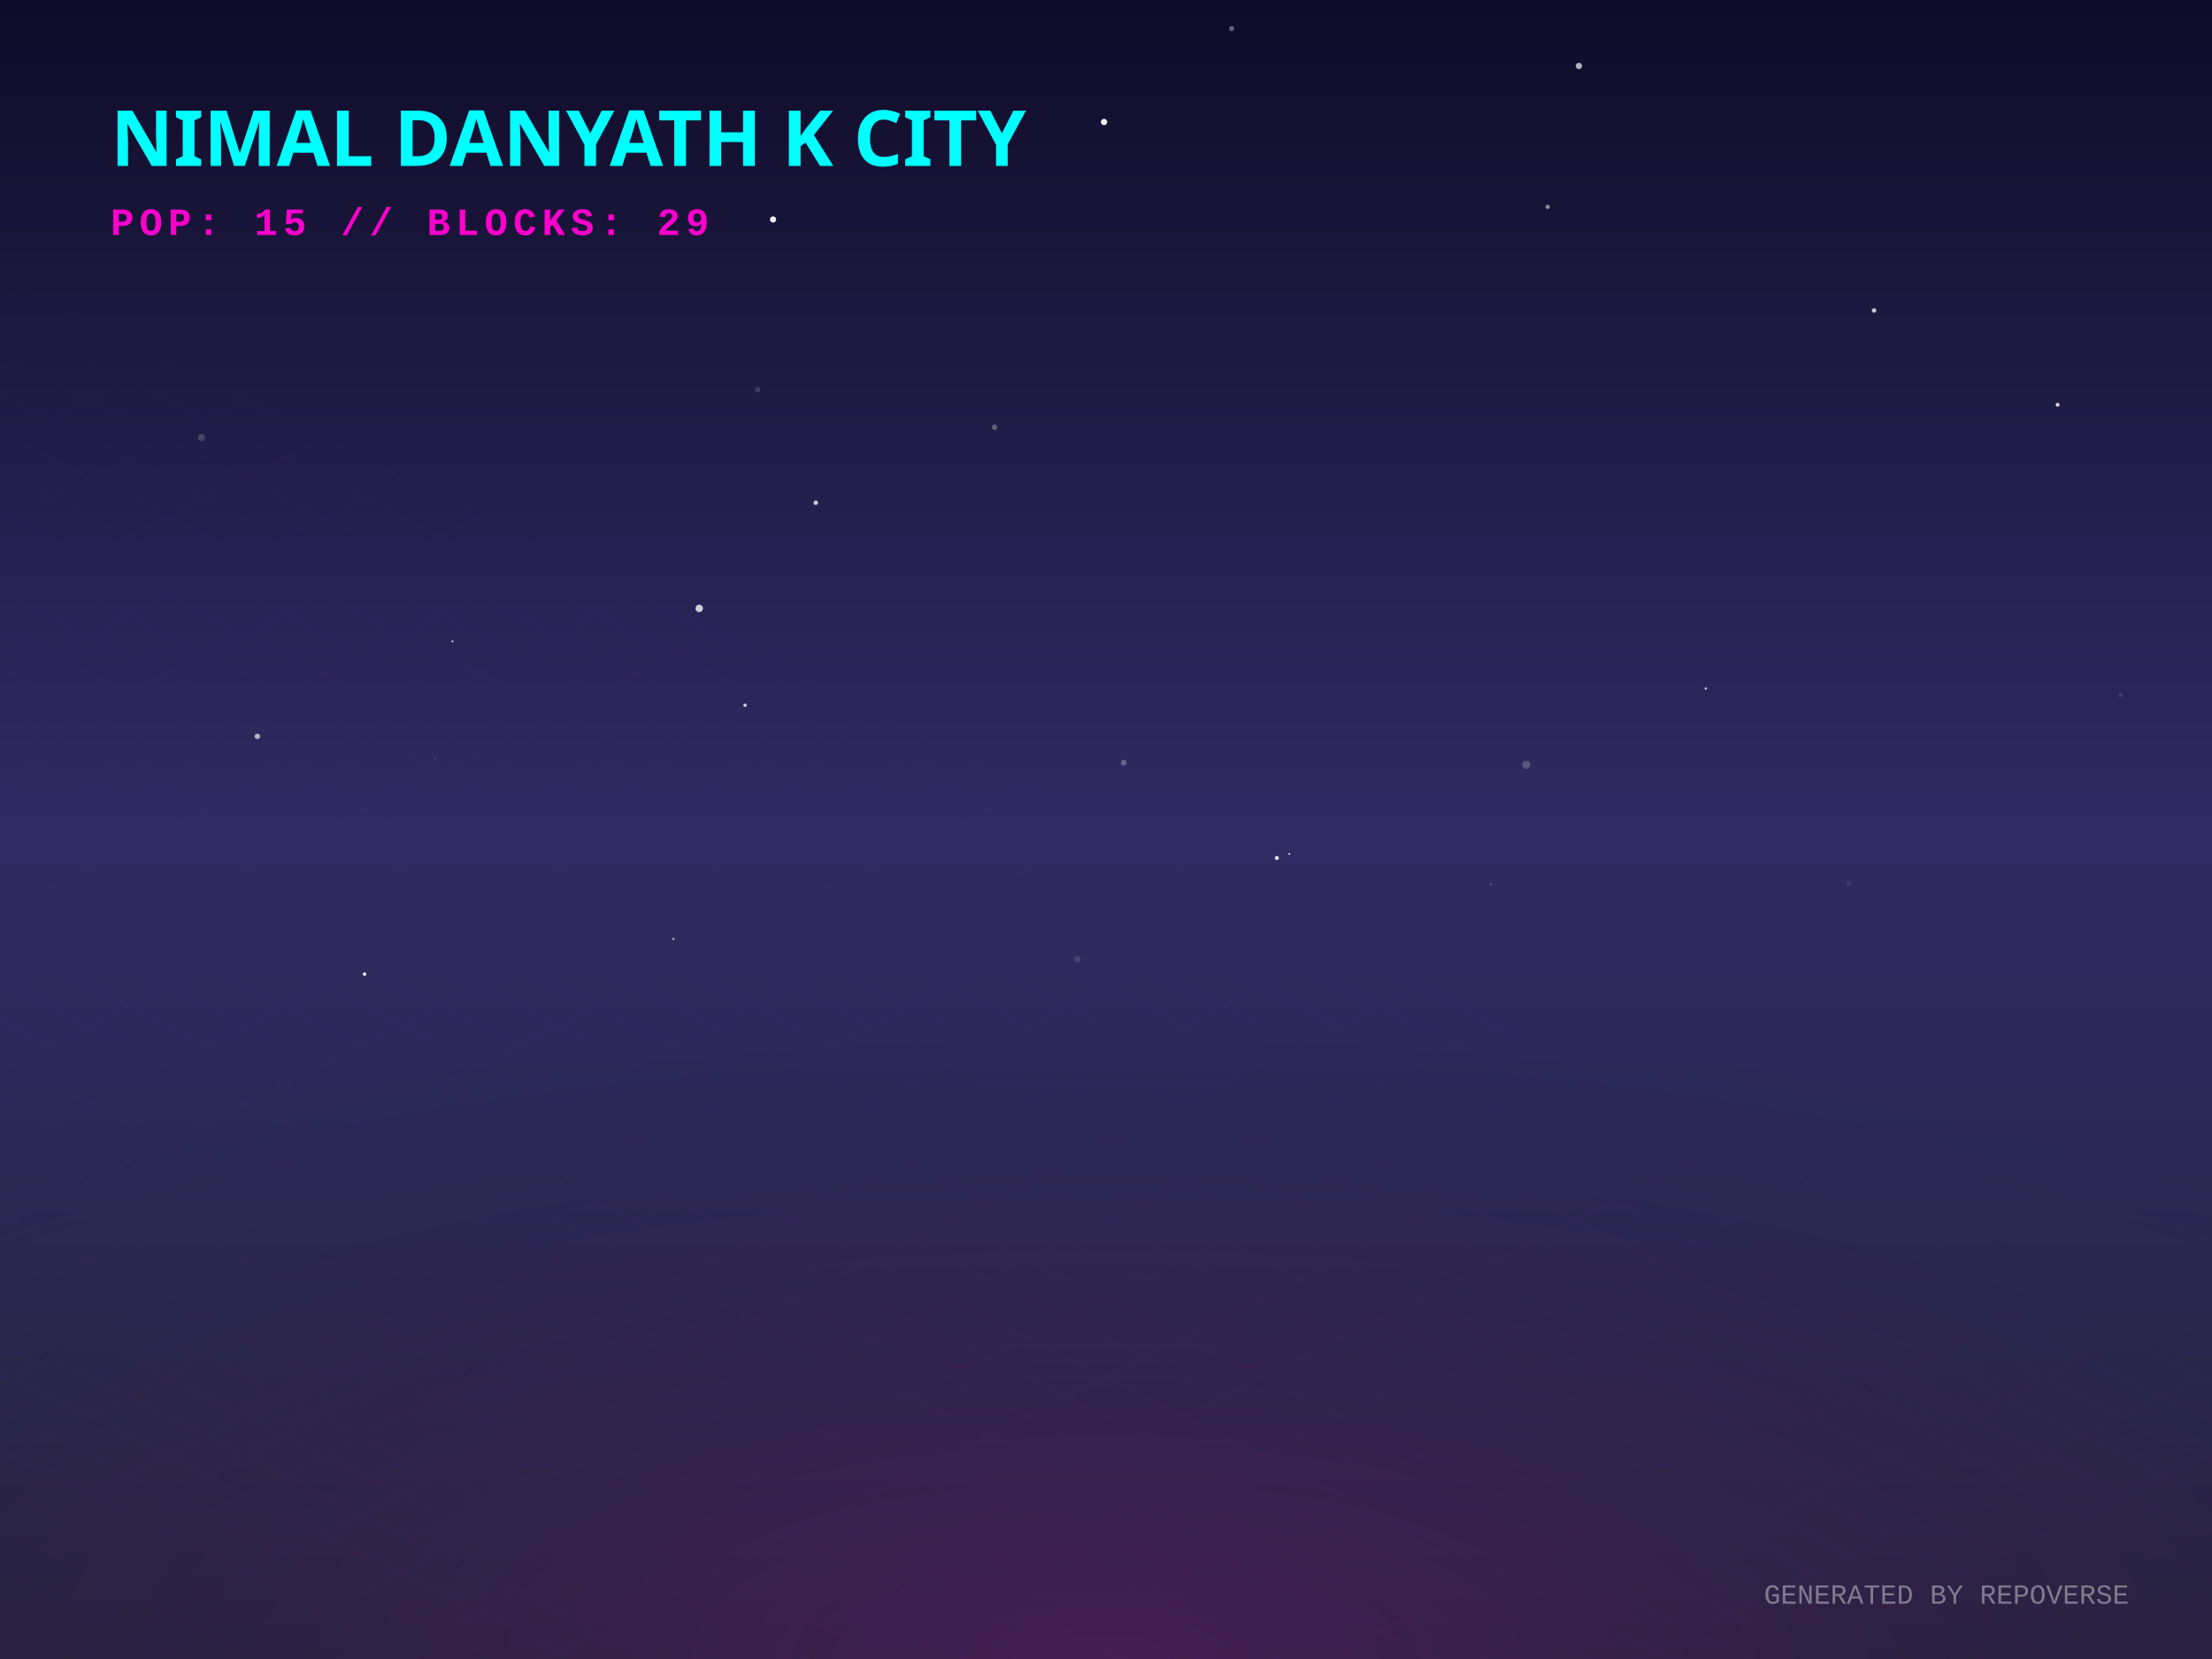
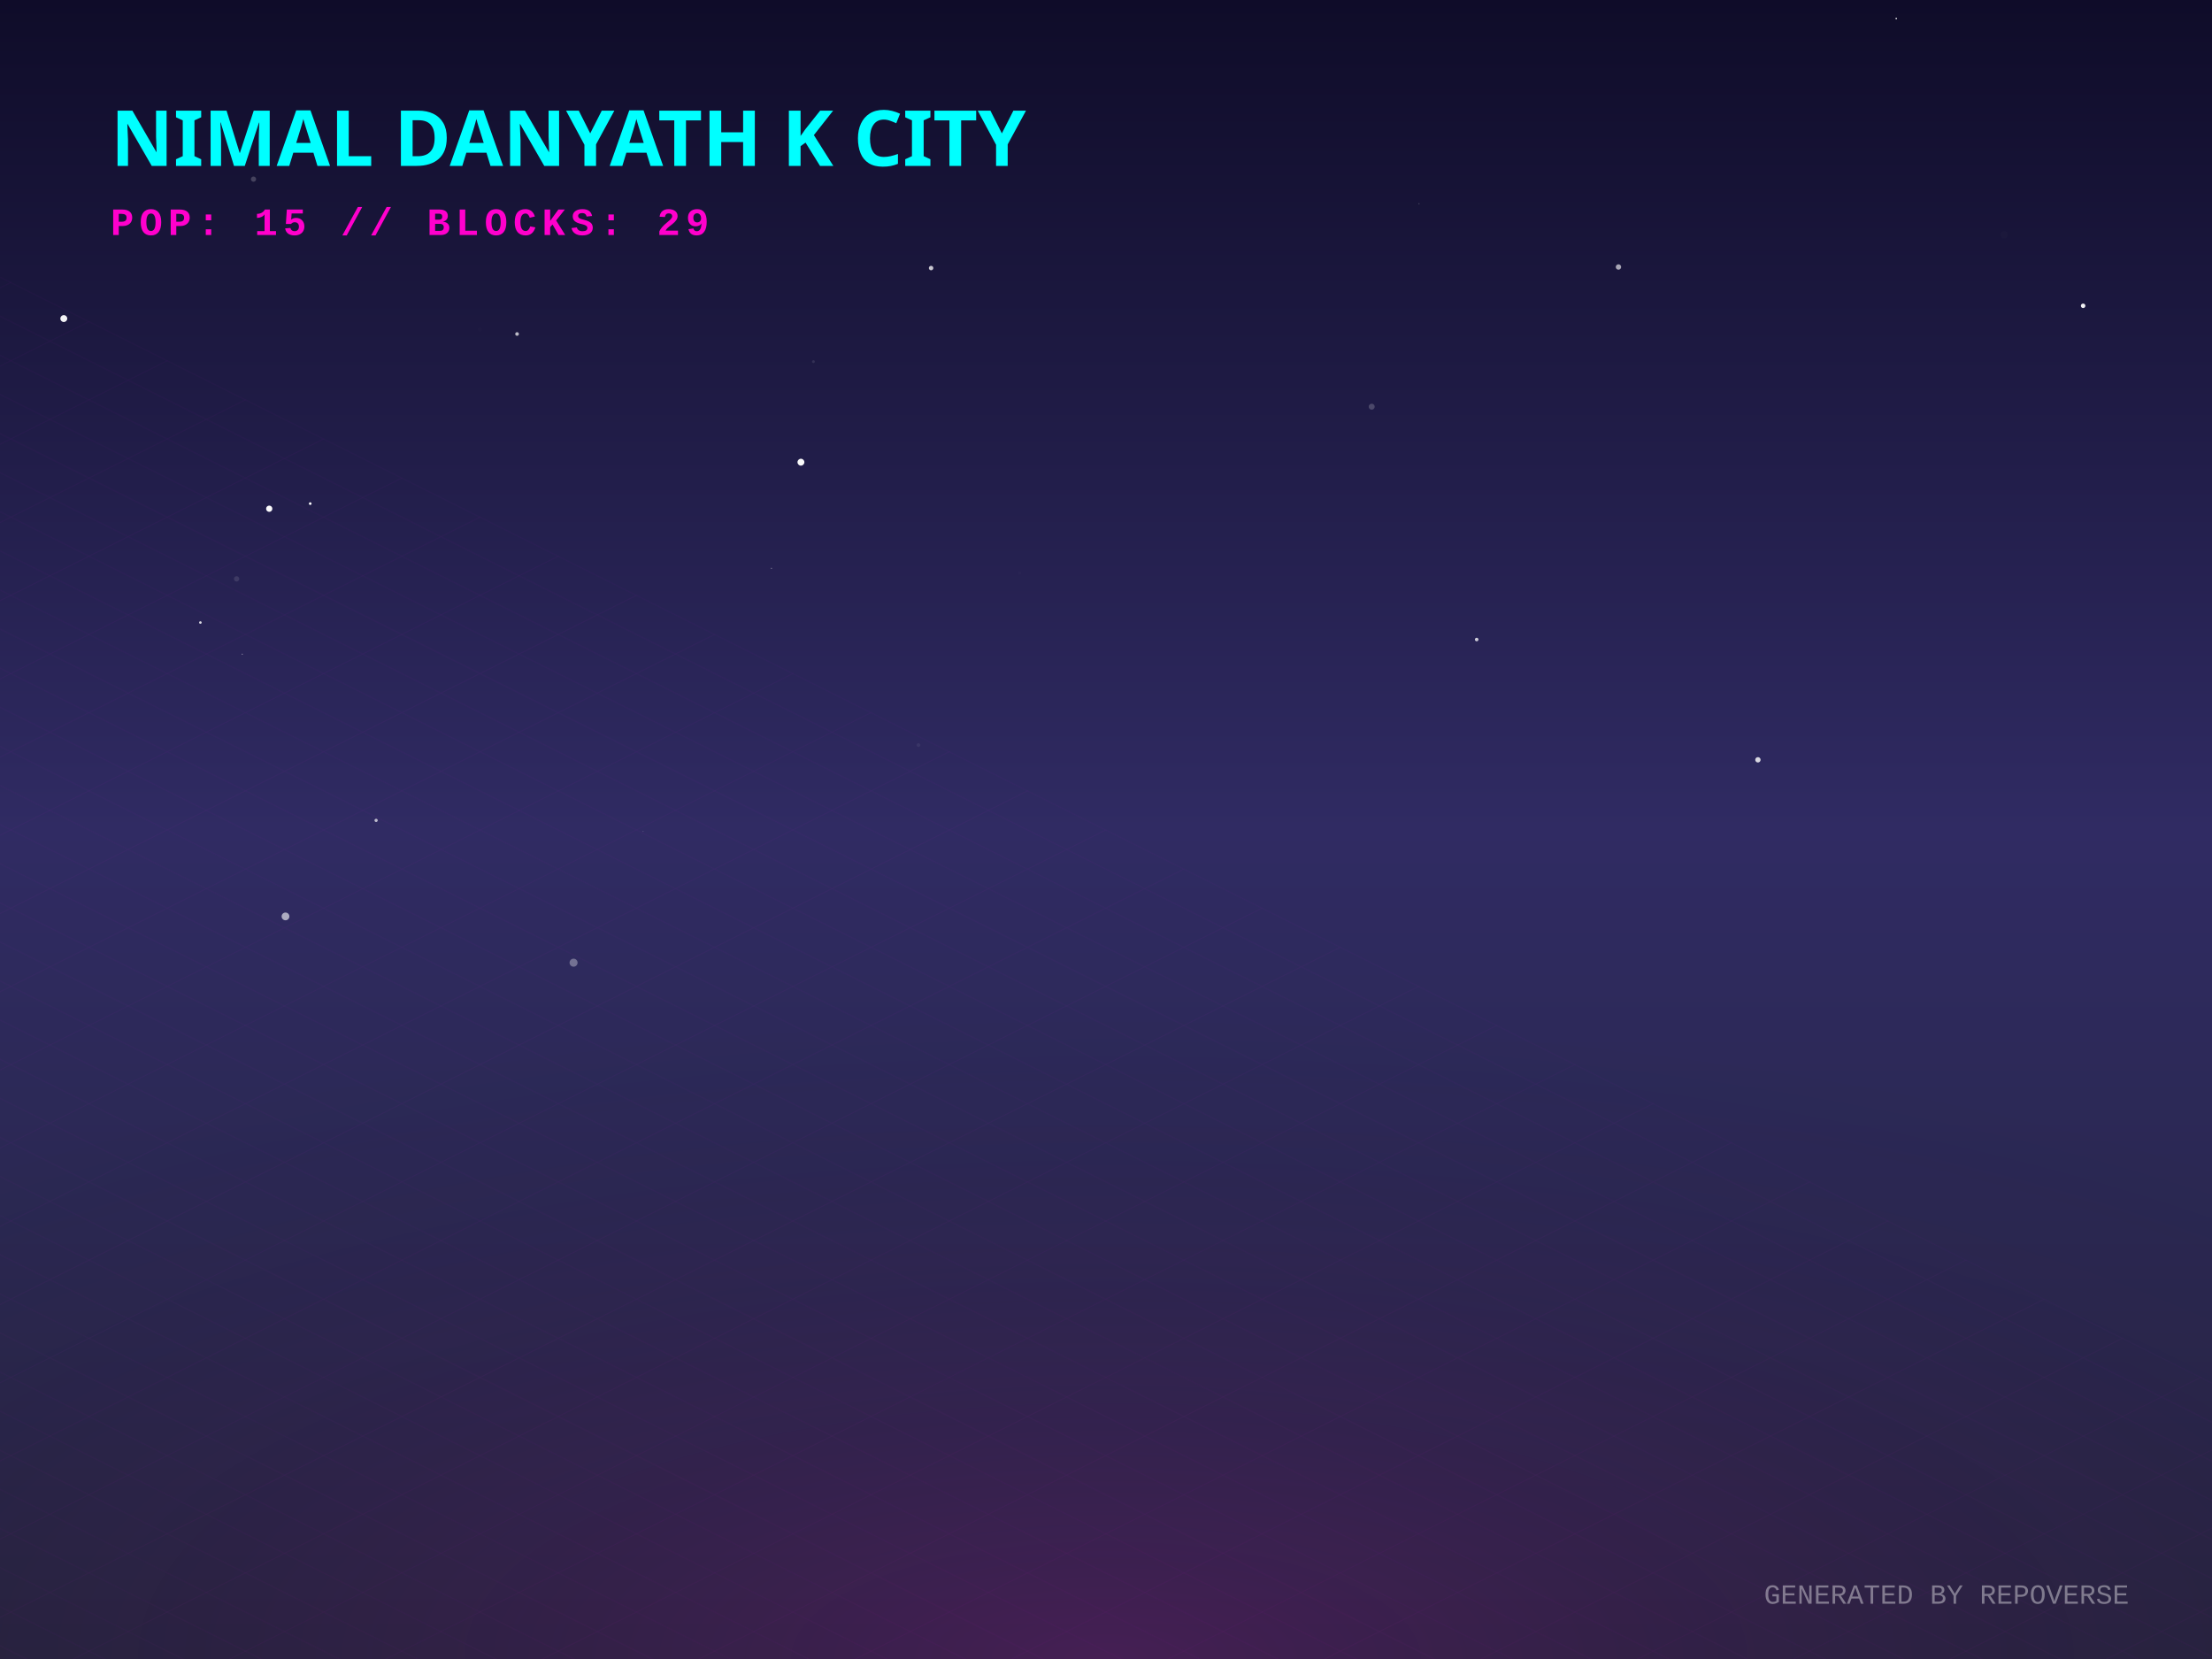
<svg xmlns="http://www.w3.org/2000/svg" width="800" height="600" viewBox="0 0 800 600">
  <defs>
    <linearGradient id="skyGradient" x1="0%" y1="0%" x2="0%" y2="100%">
      <stop offset="0%" stop-color="#0f0c29" />
      <stop offset="50%" stop-color="#302b63" />
      <stop offset="100%" stop-color="#24243e" />
    </linearGradient>
    <pattern id="gridPattern" width="40" height="20" patternUnits="userSpaceOnUse" patternTransform="rotate(0)">
      <path d="M 40 0 L 0 0 0 20" fill="none" stroke="magenta" stroke-width="0.5" opacity="0.2" />
    </pattern>
    <radialGradient id="floorGlow" cx="50%" cy="100%" r="80%">
      <stop offset="0%" stop-color="#ff00cc" stop-opacity="0.15" />
      <stop offset="100%" stop-color="transparent" />
    </radialGradient>
    <linearGradient id="gradLeft-happy" x1="0%" y1="0%" x2="100%" y2="100%">
      <stop offset="0%" stop-color="#FFD700" stop-opacity="0.8" />
      <stop offset="100%" stop-color="#050510" stop-opacity="0.9" />
    </linearGradient>
    <linearGradient id="gradRight-happy" x1="0%" y1="0%" x2="0%" y2="100%">
      <stop offset="0%" stop-color="#FFD700" stop-opacity="0.6" />
      <stop offset="100%" stop-color="#0b0b1a" stop-opacity="0.8" />
    </linearGradient>
    <linearGradient id="gradLeft-focused" x1="0%" y1="0%" x2="100%" y2="100%">
      <stop offset="0%" stop-color="#00FF94" stop-opacity="0.8" />
      <stop offset="100%" stop-color="#050510" stop-opacity="0.9" />
    </linearGradient>
    <linearGradient id="gradRight-focused" x1="0%" y1="0%" x2="0%" y2="100%">
      <stop offset="0%" stop-color="#00FF94" stop-opacity="0.6" />
      <stop offset="100%" stop-color="#0b0b1a" stop-opacity="0.8" />
    </linearGradient>
    <linearGradient id="gradLeft-calm" x1="0%" y1="0%" x2="100%" y2="100%">
      <stop offset="0%" stop-color="#00C2FF" stop-opacity="0.8" />
      <stop offset="100%" stop-color="#050510" stop-opacity="0.9" />
    </linearGradient>
    <linearGradient id="gradRight-calm" x1="0%" y1="0%" x2="0%" y2="100%">
      <stop offset="0%" stop-color="#00C2FF" stop-opacity="0.6" />
      <stop offset="100%" stop-color="#0b0b1a" stop-opacity="0.8" />
    </linearGradient>
    <linearGradient id="gradLeft-stressed" x1="0%" y1="0%" x2="100%" y2="100%">
      <stop offset="0%" stop-color="#FF2A6D" stop-opacity="0.8" />
      <stop offset="100%" stop-color="#050510" stop-opacity="0.9" />
    </linearGradient>
    <linearGradient id="gradRight-stressed" x1="0%" y1="0%" x2="0%" y2="100%">
      <stop offset="0%" stop-color="#FF2A6D" stop-opacity="0.6" />
      <stop offset="100%" stop-color="#0b0b1a" stop-opacity="0.8" />
    </linearGradient>
    <linearGradient id="gradLeft-energetic" x1="0%" y1="0%" x2="100%" y2="100%">
      <stop offset="0%" stop-color="#D300C5" stop-opacity="0.8" />
      <stop offset="100%" stop-color="#050510" stop-opacity="0.9" />
    </linearGradient>
    <linearGradient id="gradRight-energetic" x1="0%" y1="0%" x2="0%" y2="100%">
      <stop offset="0%" stop-color="#D300C5" stop-opacity="0.6" />
      <stop offset="100%" stop-color="#0b0b1a" stop-opacity="0.8" />
    </linearGradient>
  </defs>
  <rect width="100%" height="100%" fill="url(#skyGradient)" />
-   <circle cx="72.87" cy="158.284" r="1.297" fill="white" opacity="0.172" />
-   <circle cx="466.301" cy="308.851" r="0.324" fill="white" opacity="0.92" />
-   <circle cx="406.386" cy="275.846" r="1.043" fill="white" opacity="0.279" />
-   <circle cx="389.6" cy="346.918" r="1.208" fill="white" opacity="0.121" />
-   <circle cx="243.561" cy="339.589" r="0.415" fill="white" opacity="0.619" />
-   <circle cx="616.917" cy="249.03" r="0.445" fill="white" opacity="0.728" />
-   <circle cx="269.453" cy="255.061" r="0.607" fill="white" opacity="0.811" />
-   <circle cx="93.086" cy="266.309" r="0.984" fill="white" opacity="0.655" />
-   <circle cx="69.636" cy="345.026" r="0.322" fill="white" opacity="0.056" />
-   <circle cx="445.433" cy="10.341" r="0.942" fill="white" opacity="0.339" />
-   <circle cx="279.585" cy="79.376" r="1.126" fill="white" opacity="0.916" />
-   <circle cx="248.834" cy="142.667" r="0.053" fill="white" opacity="0.86" />
-   <circle cx="163.62" cy="231.98" r="0.393" fill="white" opacity="0.703" />
-   <circle cx="551.991" cy="276.618" r="1.468" fill="white" opacity="0.201" />
-   <circle cx="744.162" cy="146.387" r="0.706" fill="white" opacity="0.829" />
-   <circle cx="559.725" cy="74.785" r="0.766" fill="white" opacity="0.523" />
-   <circle cx="289.253" cy="173.307" r="0.02" fill="white" opacity="0.539" />
-   <circle cx="295.035" cy="181.812" r="0.825" fill="white" opacity="0.755" />
-   <circle cx="571.031" cy="23.853" r="1.158" fill="white" opacity="0.673" />
-   <circle cx="461.79" cy="310.305" r="0.748" fill="white" opacity="0.888" />
-   <circle cx="677.772" cy="112.283" r="0.833" fill="white" opacity="0.733" />
-   <circle cx="539.179" cy="319.88" r="0.256" fill="white" opacity="0.5" />
-   <circle cx="274.031" cy="140.914" r="0.985" fill="white" opacity="0.148" />
-   <circle cx="157.338" cy="274.087" r="0.809" fill="white" opacity="0.049" />
-   <circle cx="399.298" cy="44.127" r="1.148" fill="white" opacity="0.95" />
-   <circle cx="359.691" cy="154.525" r="0.989" fill="white" opacity="0.288" />
-   <circle cx="668.757" cy="319.487" r="0.987" fill="white" opacity="0.071" />
-   <circle cx="252.888" cy="220.036" r="1.347" fill="white" opacity="0.774" />
-   <circle cx="131.836" cy="352.313" r="0.623" fill="white" opacity="0.975" />
-   <circle cx="766.951" cy="251.345" r="0.715" fill="white" opacity="0.13" />
+   <circle cx="332.173" cy="269.462" r="0.67" fill="white" opacity="0.062" />
+   <circle cx="555.121" cy="80.391" r="1.111" fill="white" opacity="0.002" />
+   <circle cx="513.199" cy="73.689" r="0.216" fill="white" opacity="0.229" />
+   <circle cx="85.567" cy="209.357" r="0.96" fill="white" opacity="0.11" />
+   <circle cx="753.392" cy="110.597" r="0.812" fill="white" opacity="0.935" />
+   <circle cx="112.195" cy="182.141" r="0.483" fill="white" opacity="0.98" />
+   <circle cx="97.371" cy="183.988" r="1.134" fill="white" opacity="0.978" />
+   <circle cx="187.002" cy="120.794" r="0.664" fill="white" opacity="0.701" />
+   <circle cx="87.635" cy="236.566" r="0.146" fill="white" opacity="0.992" />
+   <circle cx="289.667" cy="167.159" r="1.248" fill="white" opacity="0.969" />
+   <circle cx="635.78" cy="274.796" r="0.97" fill="white" opacity="0.813" />
+   <circle cx="685.803" cy="6.688" r="0.279" fill="white" opacity="0.986" />
+   <circle cx="294.188" cy="130.791" r="0.513" fill="white" opacity="0.101" />
+   <circle cx="585.338" cy="96.566" r="0.972" fill="white" opacity="0.621" />
+   <circle cx="336.744" cy="96.947" r="0.809" fill="white" opacity="0.761" />
+   <circle cx="245.675" cy="47.205" r="1.013" fill="white" opacity="0.457" />
+   <circle cx="534.062" cy="231.291" r="0.645" fill="white" opacity="0.773" />
+   <circle cx="266.509" cy="278.331" r="0.064" fill="white" opacity="0.004" />
+   <circle cx="279.013" cy="205.533" r="0.174" fill="white" opacity="0.603" />
+   <circle cx="23.075" cy="115.212" r="1.249" fill="white" opacity="0.949" />
+   <circle cx="91.682" cy="64.793" r="0.946" fill="white" opacity="0.203" />
+   <circle cx="496.097" cy="147.09" r="1.084" fill="white" opacity="0.197" />
+   <circle cx="232.595" cy="300.685" r="0.144" fill="white" opacity="0.302" />
+   <circle cx="207.439" cy="348.167" r="1.451" fill="white" opacity="0.335" />
+   <circle cx="103.254" cy="331.432" r="1.403" fill="white" opacity="0.606" />
+   <circle cx="173.564" cy="119.128" r="0.76" fill="white" opacity="0.008" />
+   <circle cx="724.805" cy="84.901" r="1.333" fill="white" opacity="0.013" />
+   <circle cx="136.025" cy="296.698" r="0.589" fill="white" opacity="0.683" />
+   <circle cx="72.475" cy="225.148" r="0.466" fill="white" opacity="0.826" />
+   <circle cx="368.732" cy="207.273" r="0.582" fill="white" opacity="0.013" />
  <g transform="translate(0, 300) scale(1, 0.5)">
    <rect x="-800" y="0" width="2400" height="1200" fill="url(#gridPattern)" opacity="0.3" transform="rotate(45, 400, 0)" />
  </g>
  <rect x="0" y="300" width="800" height="300" fill="url(#floorGlow)" />
  <g transform="translate(40, 60)">
    <text fill="cyan" font-family="Verdana, sans-serif" font-size="28" font-weight="900" style="text-shadow: 0 0 10px cyan;">NIMAL DANYATH K CITY</text>
    <text y="25" fill="#ff00cc" font-family="Courier New, monospace" font-size="14" font-weight="bold" letter-spacing="2">POP: 15 // BLOCKS: 29</text>
  </g>
  <g transform="translate(0, 50)">
    <a href="https://github.com/nimaldanyathk/repo-verse" target="_blank">
      <g class="building" opacity="0">
        <animate attributeName="opacity" values="0;1" dur="0.8s" begin="0s" fill="freeze" />
        <ellipse cx="400" cy="292.833" rx="22.5" ry="12" fill="black" opacity="0.4" blur="2" />
-         <path d="M 385 189.093 l 0 103.74 l 15 7.5 l 0 -103.74 z" fill="url(#gradLeft-focused)" stroke="none" />
-         <path d="M 415 189.093 l 0 103.74 l -15 7.5 l 0 -103.74 z" fill="url(#gradRight-focused)" stroke="none" />
-         <path d="M 400 181.593 l 15 7.5 l -15 7.5 l -15 -7.5 z" fill="#E0FFF1" fill-opacity="0.9" stroke="none" />
-         <path d="M 385 189.093 l 0 103.74 l 15 7.5 l 0 -103.74 z" fill="none" stroke="#00FF94" stroke-width="0.5" opacity="0.5" />
-         <path d="M 415 189.093 l 0 103.74 l -15 7.5 l 0 -103.74 z" fill="none" stroke="#00FF94" stroke-width="0.5" opacity="0.5" />
+         <path d="M 385 188.793 l 0 104.04 l 15 7.5 l 0 -104.04 z" fill="url(#gradLeft-focused)" stroke="none" />
+         <path d="M 415 188.793 l 0 104.04 l -15 7.5 l 0 -104.04 z" fill="url(#gradRight-focused)" stroke="none" />
+         <path d="M 400 181.293 l 15 7.5 l -15 7.5 l -15 -7.5 z" fill="#E0FFF1" fill-opacity="0.9" stroke="none" />
+         <path d="M 385 188.793 l 0 104.04 l 15 7.5 l 0 -104.04 z" fill="none" stroke="#00FF94" stroke-width="0.5" opacity="0.5" />
+         <path d="M 415 188.793 l 0 104.04 l -15 7.5 l 0 -104.04 z" fill="none" stroke="#00FF94" stroke-width="0.5" opacity="0.5" />
        <path d="M 404 277.333 l 7 4" stroke="#E0FFF1" stroke-width="2" stroke-opacity="0.6" />
-         <path d="M 389 279.333 l 7 -4" stroke="#E0FFF1" stroke-width="2" stroke-opacity="0.4" />
        <path d="M 389 269.333 l 7 -4" stroke="#E0FFF1" stroke-width="2" stroke-opacity="0.4" />
+         <path d="M 404 257.333 l 7 4" stroke="#E0FFF1" stroke-width="2" stroke-opacity="0.6" />
+         <path d="M 389 259.333 l 7 -4" stroke="#E0FFF1" stroke-width="2" stroke-opacity="0.4" />
+         <path d="M 404 247.333 l 7 4" stroke="#E0FFF1" stroke-width="2" stroke-opacity="0.6" />
        <path d="M 389 249.333 l 7 -4" stroke="#E0FFF1" stroke-width="2" stroke-opacity="0.4" />
        <path d="M 404 237.333 l 7 4" stroke="#E0FFF1" stroke-width="2" stroke-opacity="0.6" />
-         <path d="M 389 239.333 l 7 -4" stroke="#E0FFF1" stroke-width="2" stroke-opacity="0.4" />
+         <path d="M 404 227.333 l 7 4" stroke="#E0FFF1" stroke-width="2" stroke-opacity="0.6" />
        <path d="M 389 229.333 l 7 -4" stroke="#E0FFF1" stroke-width="2" stroke-opacity="0.4" />
        <path d="M 404 217.333 l 7 4" stroke="#E0FFF1" stroke-width="2" stroke-opacity="0.6" />
-         <path d="M 389 219.333 l 7 -4" stroke="#E0FFF1" stroke-width="2" stroke-opacity="0.4" />
        <path d="M 404 207.333 l 7 4" stroke="#E0FFF1" stroke-width="2" stroke-opacity="0.6" />
        <path d="M 389 209.333 l 7 -4" stroke="#E0FFF1" stroke-width="2" stroke-opacity="0.4" />
-         <path d="M 404 197.333 l 7 4" stroke="#E0FFF1" stroke-width="2" stroke-opacity="0.6" />
-         <path d="M 389 199.333 l 7 -4" stroke="#E0FFF1" stroke-width="2" stroke-opacity="0.4" />
-         <line x1="400" y1="181.593" x2="400" y2="161.593" stroke="#E0FFF1" stroke-width="1.5" />
-         <circle cx="400" cy="161.593" r="1.5" fill="white">
-           <animate attributeName="opacity" values="0.2;1;0.2" dur="1.615s" repeatCount="indefinite" />
+         <line x1="400" y1="181.293" x2="400" y2="161.293" stroke="#E0FFF1" stroke-width="1.5" />
+         <circle cx="400" cy="161.293" r="1.5" fill="white">
+           <animate attributeName="opacity" values="0.2;1;0.2" dur="1.792s" repeatCount="indefinite" />
        </circle>
      </g>
    </a>
    <a href="https://github.com/nimaldanyathk/Semicolon-Embedded-C-Project" target="_blank">
      <g class="building" opacity="0">
        <animate attributeName="opacity" values="0;1" dur="0.8s" begin="0.05s" fill="freeze" />
        <ellipse cx="424" cy="302.913" rx="16.74" ry="8.928" fill="black" opacity="0.4" blur="2" />
        <path d="M 412.84 273.033 l 0 29.88 l 11.16 5.58 l 0 -29.88 z" fill="url(#gradLeft-focused)" stroke="none" />
        <path d="M 435.16 273.033 l 0 29.88 l -11.16 5.58 l 0 -29.88 z" fill="url(#gradRight-focused)" stroke="none" />
        <path d="M 424 267.453 l 11.16 5.58 l -11.16 5.58 l -11.16 -5.58 z" fill="#E0FFF1" fill-opacity="0.9" stroke="none" />
        <path d="M 412.84 273.033 l 0 29.88 l 11.16 5.58 l 0 -29.88 z" fill="none" stroke="#00FF94" stroke-width="0.5" opacity="0.5" />
        <path d="M 435.16 273.033 l 0 29.88 l -11.16 5.58 l 0 -29.88 z" fill="none" stroke="#00FF94" stroke-width="0.5" opacity="0.5" />
      </g>
    </a>
    <a href="https://github.com/nimaldanyathk/Discrete_Mathematics_Algorithms" target="_blank">
      <g class="building" opacity="0">
        <animate attributeName="opacity" values="0;1" dur="0.8s" begin="0.1s" fill="freeze" />
        <ellipse cx="376" cy="301.136" rx="11.408" ry="6.084" fill="black" opacity="0.4" blur="2" />
        <path d="M 368.395 281.136 l 0 20 l 7.605 3.803 l 0 -20 z" fill="url(#gradLeft-calm)" stroke="none" />
        <path d="M 383.605 281.136 l 0 20 l -7.605 3.803 l 0 -20 z" fill="url(#gradRight-calm)" stroke="none" />
        <path d="M 376 277.333 l 7.605 3.803 l -7.605 3.803 l -7.605 -3.803 z" fill="#D1F4FF" fill-opacity="0.9" stroke="none" />
        <path d="M 368.395 281.136 l 0 20 l 7.605 3.803 l 0 -20 z" fill="none" stroke="#00C2FF" stroke-width="0.5" opacity="0.5" />
        <path d="M 383.605 281.136 l 0 20 l -7.605 3.803 l 0 -20 z" fill="none" stroke="#00C2FF" stroke-width="0.5" opacity="0.5" />
      </g>
    </a>
    <a href="https://github.com/nimaldanyathk/sparkd" target="_blank">
      <g class="building" opacity="0">
        <animate attributeName="opacity" values="0;1" dur="0.8s" begin="0.15s" fill="freeze" />
        <ellipse cx="448" cy="316.833" rx="22.5" ry="12" fill="black" opacity="0.4" blur="2" />
        <path d="M 433 248.473 l 0 68.36 l 15 7.5 l 0 -68.36 z" fill="url(#gradLeft-calm)" stroke="none" />
        <path d="M 463 248.473 l 0 68.36 l -15 7.5 l 0 -68.36 z" fill="url(#gradRight-calm)" stroke="none" />
        <path d="M 448 240.973 l 15 7.5 l -15 7.5 l -15 -7.5 z" fill="#D1F4FF" fill-opacity="0.9" stroke="none" />
        <path d="M 433 248.473 l 0 68.36 l 15 7.5 l 0 -68.36 z" fill="none" stroke="#00C2FF" stroke-width="0.5" opacity="0.5" />
        <path d="M 463 248.473 l 0 68.36 l -15 7.5 l 0 -68.36 z" fill="none" stroke="#00C2FF" stroke-width="0.5" opacity="0.5" />
-         <path d="M 452 281.333 l 7 4" stroke="#D1F4FF" stroke-width="2" stroke-opacity="0.6" />
-         <path d="M 437 283.333 l 7 -4" stroke="#D1F4FF" stroke-width="2" stroke-opacity="0.4" />
-         <path d="M 437 273.333 l 7 -4" stroke="#D1F4FF" stroke-width="2" stroke-opacity="0.4" />
-         <path d="M 452 261.333 l 7 4" stroke="#D1F4FF" stroke-width="2" stroke-opacity="0.6" />
+         <path d="M 452 301.333 l 7 4" stroke="#D1F4FF" stroke-width="2" stroke-opacity="0.6" />
+         <path d="M 437 303.333 l 7 -4" stroke="#D1F4FF" stroke-width="2" stroke-opacity="0.4" />
+         <path d="M 452 291.333 l 7 4" stroke="#D1F4FF" stroke-width="2" stroke-opacity="0.6" />
+         <path d="M 437 293.333 l 7 -4" stroke="#D1F4FF" stroke-width="2" stroke-opacity="0.4" />
+         <path d="M 452 271.333 l 7 4" stroke="#D1F4FF" stroke-width="2" stroke-opacity="0.6" />
+         <path d="M 437 263.333 l 7 -4" stroke="#D1F4FF" stroke-width="2" stroke-opacity="0.4" />
      </g>
    </a>
    <a href="https://github.com/nimaldanyathk/Linear_Algebra_Matlab" target="_blank">
      <g class="building" opacity="0">
        <animate attributeName="opacity" values="0;1" dur="0.8s" begin="0.2s" fill="freeze" />
        <ellipse cx="400" cy="316.833" rx="22.5" ry="12" fill="black" opacity="0.4" blur="2" />
        <path d="M 385 150.113 l 0 166.72 l 15 7.5 l 0 -166.72 z" fill="url(#gradLeft-stressed)" stroke="none" />
        <path d="M 415 150.113 l 0 166.72 l -15 7.5 l 0 -166.72 z" fill="url(#gradRight-stressed)" stroke="none" />
        <path d="M 400 142.613 l 15 7.5 l -15 7.5 l -15 -7.5 z" fill="#FFD1E0" fill-opacity="0.9" stroke="none" />
        <path d="M 385 150.113 l 0 166.72 l 15 7.5 l 0 -166.72 z" fill="none" stroke="#FF2A6D" stroke-width="0.5" opacity="0.5" />
        <path d="M 415 150.113 l 0 166.72 l -15 7.5 l 0 -166.72 z" fill="none" stroke="#FF2A6D" stroke-width="0.5" opacity="0.5" />
        <path d="M 404 301.333 l 7 4" stroke="#FFD1E0" stroke-width="2" stroke-opacity="0.6" />
        <path d="M 389 303.333 l 7 -4" stroke="#FFD1E0" stroke-width="2" stroke-opacity="0.4" />
        <path d="M 404 291.333 l 7 4" stroke="#FFD1E0" stroke-width="2" stroke-opacity="0.6" />
        <path d="M 389 293.333 l 7 -4" stroke="#FFD1E0" stroke-width="2" stroke-opacity="0.4" />
        <path d="M 404 281.333 l 7 4" stroke="#FFD1E0" stroke-width="2" stroke-opacity="0.6" />
        <path d="M 389 283.333 l 7 -4" stroke="#FFD1E0" stroke-width="2" stroke-opacity="0.4" />
-         <path d="M 404 261.333 l 7 4" stroke="#FFD1E0" stroke-width="2" stroke-opacity="0.6" />
-         <path d="M 389 263.333 l 7 -4" stroke="#FFD1E0" stroke-width="2" stroke-opacity="0.4" />
+         <path d="M 404 271.333 l 7 4" stroke="#FFD1E0" stroke-width="2" stroke-opacity="0.6" />
+         <path d="M 389 273.333 l 7 -4" stroke="#FFD1E0" stroke-width="2" stroke-opacity="0.4" />
+         <path d="M 404 251.333 l 7 4" stroke="#FFD1E0" stroke-width="2" stroke-opacity="0.6" />
+         <path d="M 389 253.333 l 7 -4" stroke="#FFD1E0" stroke-width="2" stroke-opacity="0.4" />
        <path d="M 404 241.333 l 7 4" stroke="#FFD1E0" stroke-width="2" stroke-opacity="0.6" />
        <path d="M 404 231.333 l 7 4" stroke="#FFD1E0" stroke-width="2" stroke-opacity="0.6" />
        <path d="M 389 233.333 l 7 -4" stroke="#FFD1E0" stroke-width="2" stroke-opacity="0.4" />
-         <path d="M 404 221.333 l 7 4" stroke="#FFD1E0" stroke-width="2" stroke-opacity="0.6" />
        <path d="M 389 223.333 l 7 -4" stroke="#FFD1E0" stroke-width="2" stroke-opacity="0.4" />
        <path d="M 404 211.333 l 7 4" stroke="#FFD1E0" stroke-width="2" stroke-opacity="0.6" />
        <path d="M 389 213.333 l 7 -4" stroke="#FFD1E0" stroke-width="2" stroke-opacity="0.4" />
-         <path d="M 404 201.333 l 7 4" stroke="#FFD1E0" stroke-width="2" stroke-opacity="0.6" />
-         <path d="M 389 203.333 l 7 -4" stroke="#FFD1E0" stroke-width="2" stroke-opacity="0.4" />
        <path d="M 404 191.333 l 7 4" stroke="#FFD1E0" stroke-width="2" stroke-opacity="0.6" />
        <path d="M 389 193.333 l 7 -4" stroke="#FFD1E0" stroke-width="2" stroke-opacity="0.4" />
        <path d="M 404 181.333 l 7 4" stroke="#FFD1E0" stroke-width="2" stroke-opacity="0.6" />
        <path d="M 389 183.333 l 7 -4" stroke="#FFD1E0" stroke-width="2" stroke-opacity="0.4" />
        <path d="M 389 173.333 l 7 -4" stroke="#FFD1E0" stroke-width="2" stroke-opacity="0.4" />
        <path d="M 404 161.333 l 7 4" stroke="#FFD1E0" stroke-width="2" stroke-opacity="0.6" />
-         <path d="M 389 163.333 l 7 -4" stroke="#FFD1E0" stroke-width="2" stroke-opacity="0.4" />
      </g>
    </a>
    <a href="https://github.com/nimaldanyathk/E-HealthCare-Management-System" target="_blank">
      <g class="building" opacity="0">
        <animate attributeName="opacity" values="0;1" dur="0.8s" begin="0.25s" fill="freeze" />
        <ellipse cx="352" cy="316.833" rx="22.5" ry="12" fill="black" opacity="0.4" blur="2" />
        <path d="M 337 277.553 l 0 39.28 l 15 7.5 l 0 -39.28 z" fill="url(#gradLeft-energetic)" stroke="none" />
        <path d="M 367 277.553 l 0 39.28 l -15 7.5 l 0 -39.28 z" fill="url(#gradRight-energetic)" stroke="none" />
        <path d="M 352 270.053 l 15 7.5 l -15 7.5 l -15 -7.5 z" fill="#FAD7FA" fill-opacity="0.9" stroke="none" />
        <path d="M 337 277.553 l 0 39.28 l 15 7.5 l 0 -39.28 z" fill="none" stroke="#D300C5" stroke-width="0.5" opacity="0.5" />
        <path d="M 367 277.553 l 0 39.28 l -15 7.5 l 0 -39.28 z" fill="none" stroke="#D300C5" stroke-width="0.5" opacity="0.5" />
      </g>
    </a>
    <a href="https://github.com/nimaldanyathk/TheInspirationalBoat" target="_blank">
      <g class="building" opacity="0">
        <animate attributeName="opacity" values="0;1" dur="0.8s" begin="0.3s" fill="freeze" />
        <ellipse cx="472" cy="328.833" rx="22.5" ry="12" fill="black" opacity="0.4" blur="2" />
        <path d="M 457 118.833 l 0 210 l 15 7.5 l 0 -210 z" fill="url(#gradLeft-stressed)" stroke="none" />
        <path d="M 487 118.833 l 0 210 l -15 7.5 l 0 -210 z" fill="url(#gradRight-stressed)" stroke="none" />
        <path d="M 472 111.333 l 15 7.5 l -15 7.5 l -15 -7.5 z" fill="#FFD1E0" fill-opacity="0.9" stroke="none" />
        <path d="M 457 118.833 l 0 210 l 15 7.5 l 0 -210 z" fill="none" stroke="#FF2A6D" stroke-width="0.5" opacity="0.5" />
        <path d="M 487 118.833 l 0 210 l -15 7.5 l 0 -210 z" fill="none" stroke="#FF2A6D" stroke-width="0.5" opacity="0.5" />
        <path d="M 476 313.333 l 7 4" stroke="#FFD1E0" stroke-width="2" stroke-opacity="0.6" />
        <path d="M 461 315.333 l 7 -4" stroke="#FFD1E0" stroke-width="2" stroke-opacity="0.4" />
        <path d="M 476 303.333 l 7 4" stroke="#FFD1E0" stroke-width="2" stroke-opacity="0.6" />
+         <path d="M 461 305.333 l 7 -4" stroke="#FFD1E0" stroke-width="2" stroke-opacity="0.4" />
        <path d="M 476 293.333 l 7 4" stroke="#FFD1E0" stroke-width="2" stroke-opacity="0.6" />
        <path d="M 461 295.333 l 7 -4" stroke="#FFD1E0" stroke-width="2" stroke-opacity="0.4" />
-         <path d="M 461 285.333 l 7 -4" stroke="#FFD1E0" stroke-width="2" stroke-opacity="0.4" />
+         <path d="M 476 283.333 l 7 4" stroke="#FFD1E0" stroke-width="2" stroke-opacity="0.6" />
+         <path d="M 476 273.333 l 7 4" stroke="#FFD1E0" stroke-width="2" stroke-opacity="0.6" />
+         <path d="M 461 275.333 l 7 -4" stroke="#FFD1E0" stroke-width="2" stroke-opacity="0.4" />
        <path d="M 461 265.333 l 7 -4" stroke="#FFD1E0" stroke-width="2" stroke-opacity="0.4" />
        <path d="M 476 253.333 l 7 4" stroke="#FFD1E0" stroke-width="2" stroke-opacity="0.6" />
        <path d="M 461 255.333 l 7 -4" stroke="#FFD1E0" stroke-width="2" stroke-opacity="0.4" />
        <path d="M 476 243.333 l 7 4" stroke="#FFD1E0" stroke-width="2" stroke-opacity="0.6" />
        <path d="M 476 233.333 l 7 4" stroke="#FFD1E0" stroke-width="2" stroke-opacity="0.6" />
        <path d="M 461 235.333 l 7 -4" stroke="#FFD1E0" stroke-width="2" stroke-opacity="0.4" />
+         <path d="M 476 223.333 l 7 4" stroke="#FFD1E0" stroke-width="2" stroke-opacity="0.6" />
+         <path d="M 461 225.333 l 7 -4" stroke="#FFD1E0" stroke-width="2" stroke-opacity="0.4" />
        <path d="M 476 213.333 l 7 4" stroke="#FFD1E0" stroke-width="2" stroke-opacity="0.6" />
        <path d="M 461 215.333 l 7 -4" stroke="#FFD1E0" stroke-width="2" stroke-opacity="0.4" />
-         <path d="M 476 203.333 l 7 4" stroke="#FFD1E0" stroke-width="2" stroke-opacity="0.6" />
+         <path d="M 461 205.333 l 7 -4" stroke="#FFD1E0" stroke-width="2" stroke-opacity="0.4" />
        <path d="M 476 193.333 l 7 4" stroke="#FFD1E0" stroke-width="2" stroke-opacity="0.6" />
-         <path d="M 461 195.333 l 7 -4" stroke="#FFD1E0" stroke-width="2" stroke-opacity="0.4" />
        <path d="M 476 183.333 l 7 4" stroke="#FFD1E0" stroke-width="2" stroke-opacity="0.6" />
+         <path d="M 461 185.333 l 7 -4" stroke="#FFD1E0" stroke-width="2" stroke-opacity="0.4" />
        <path d="M 476 173.333 l 7 4" stroke="#FFD1E0" stroke-width="2" stroke-opacity="0.6" />
        <path d="M 461 175.333 l 7 -4" stroke="#FFD1E0" stroke-width="2" stroke-opacity="0.4" />
        <path d="M 476 163.333 l 7 4" stroke="#FFD1E0" stroke-width="2" stroke-opacity="0.6" />
        <path d="M 461 165.333 l 7 -4" stroke="#FFD1E0" stroke-width="2" stroke-opacity="0.4" />
        <path d="M 476 153.333 l 7 4" stroke="#FFD1E0" stroke-width="2" stroke-opacity="0.6" />
        <path d="M 461 155.333 l 7 -4" stroke="#FFD1E0" stroke-width="2" stroke-opacity="0.4" />
        <path d="M 476 143.333 l 7 4" stroke="#FFD1E0" stroke-width="2" stroke-opacity="0.6" />
        <path d="M 461 145.333 l 7 -4" stroke="#FFD1E0" stroke-width="2" stroke-opacity="0.4" />
-         <path d="M 476 133.333 l 7 4" stroke="#FFD1E0" stroke-width="2" stroke-opacity="0.6" />
        <path d="M 461 135.333 l 7 -4" stroke="#FFD1E0" stroke-width="2" stroke-opacity="0.4" />
-         <path d="M 461 125.333 l 7 -4" stroke="#FFD1E0" stroke-width="2" stroke-opacity="0.4" />
      </g>
    </a>
    <a href="https://github.com/nimaldanyathk/nimaldanyathk" target="_blank">
      <g class="building" opacity="0">
        <animate attributeName="opacity" values="0;1" dur="0.8s" begin="0.35s" fill="freeze" />
        <ellipse cx="424" cy="328.833" rx="22.5" ry="12" fill="black" opacity="0.4" blur="2" />
        <path d="M 409 123.833 l 0 205 l 15 7.5 l 0 -205 z" fill="url(#gradLeft-calm)" stroke="none" />
        <path d="M 439 123.833 l 0 205 l -15 7.5 l 0 -205 z" fill="url(#gradRight-calm)" stroke="none" />
        <path d="M 424 116.333 l 15 7.5 l -15 7.5 l -15 -7.5 z" fill="#D1F4FF" fill-opacity="0.9" stroke="none" />
        <path d="M 409 123.833 l 0 205 l 15 7.5 l 0 -205 z" fill="none" stroke="#00C2FF" stroke-width="0.5" opacity="0.5" />
        <path d="M 439 123.833 l 0 205 l -15 7.5 l 0 -205 z" fill="none" stroke="#00C2FF" stroke-width="0.5" opacity="0.5" />
        <path d="M 428 313.333 l 7 4" stroke="#D1F4FF" stroke-width="2" stroke-opacity="0.6" />
-         <path d="M 413 315.333 l 7 -4" stroke="#D1F4FF" stroke-width="2" stroke-opacity="0.4" />
+         <path d="M 428 303.333 l 7 4" stroke="#D1F4FF" stroke-width="2" stroke-opacity="0.6" />
+         <path d="M 413 305.333 l 7 -4" stroke="#D1F4FF" stroke-width="2" stroke-opacity="0.4" />
        <path d="M 413 295.333 l 7 -4" stroke="#D1F4FF" stroke-width="2" stroke-opacity="0.4" />
+         <path d="M 428 283.333 l 7 4" stroke="#D1F4FF" stroke-width="2" stroke-opacity="0.6" />
        <path d="M 413 285.333 l 7 -4" stroke="#D1F4FF" stroke-width="2" stroke-opacity="0.4" />
        <path d="M 428 273.333 l 7 4" stroke="#D1F4FF" stroke-width="2" stroke-opacity="0.6" />
        <path d="M 413 275.333 l 7 -4" stroke="#D1F4FF" stroke-width="2" stroke-opacity="0.4" />
+         <path d="M 428 263.333 l 7 4" stroke="#D1F4FF" stroke-width="2" stroke-opacity="0.6" />
        <path d="M 413 265.333 l 7 -4" stroke="#D1F4FF" stroke-width="2" stroke-opacity="0.4" />
+         <path d="M 428 253.333 l 7 4" stroke="#D1F4FF" stroke-width="2" stroke-opacity="0.6" />
        <path d="M 413 255.333 l 7 -4" stroke="#D1F4FF" stroke-width="2" stroke-opacity="0.4" />
-         <path d="M 428 243.333 l 7 4" stroke="#D1F4FF" stroke-width="2" stroke-opacity="0.6" />
+         <path d="M 413 245.333 l 7 -4" stroke="#D1F4FF" stroke-width="2" stroke-opacity="0.4" />
        <path d="M 428 233.333 l 7 4" stroke="#D1F4FF" stroke-width="2" stroke-opacity="0.6" />
+         <path d="M 428 223.333 l 7 4" stroke="#D1F4FF" stroke-width="2" stroke-opacity="0.6" />
        <path d="M 413 225.333 l 7 -4" stroke="#D1F4FF" stroke-width="2" stroke-opacity="0.4" />
        <path d="M 428 213.333 l 7 4" stroke="#D1F4FF" stroke-width="2" stroke-opacity="0.6" />
        <path d="M 413 215.333 l 7 -4" stroke="#D1F4FF" stroke-width="2" stroke-opacity="0.4" />
        <path d="M 428 203.333 l 7 4" stroke="#D1F4FF" stroke-width="2" stroke-opacity="0.6" />
        <path d="M 413 205.333 l 7 -4" stroke="#D1F4FF" stroke-width="2" stroke-opacity="0.4" />
+         <path d="M 428 193.333 l 7 4" stroke="#D1F4FF" stroke-width="2" stroke-opacity="0.6" />
        <path d="M 413 195.333 l 7 -4" stroke="#D1F4FF" stroke-width="2" stroke-opacity="0.4" />
        <path d="M 428 183.333 l 7 4" stroke="#D1F4FF" stroke-width="2" stroke-opacity="0.6" />
        <path d="M 413 185.333 l 7 -4" stroke="#D1F4FF" stroke-width="2" stroke-opacity="0.4" />
        <path d="M 428 173.333 l 7 4" stroke="#D1F4FF" stroke-width="2" stroke-opacity="0.6" />
        <path d="M 413 175.333 l 7 -4" stroke="#D1F4FF" stroke-width="2" stroke-opacity="0.4" />
+         <path d="M 428 163.333 l 7 4" stroke="#D1F4FF" stroke-width="2" stroke-opacity="0.6" />
+         <path d="M 413 165.333 l 7 -4" stroke="#D1F4FF" stroke-width="2" stroke-opacity="0.4" />
+         <path d="M 428 153.333 l 7 4" stroke="#D1F4FF" stroke-width="2" stroke-opacity="0.6" />
+         <path d="M 413 155.333 l 7 -4" stroke="#D1F4FF" stroke-width="2" stroke-opacity="0.4" />
        <path d="M 428 143.333 l 7 4" stroke="#D1F4FF" stroke-width="2" stroke-opacity="0.6" />
        <path d="M 413 145.333 l 7 -4" stroke="#D1F4FF" stroke-width="2" stroke-opacity="0.4" />
-         <path d="M 428 133.333 l 7 4" stroke="#D1F4FF" stroke-width="2" stroke-opacity="0.6" />
      </g>
    </a>
    <a href="https://github.com/nimaldanyathk/react-bits" target="_blank">
      <g class="building" opacity="0">
        <animate attributeName="opacity" values="0;1" dur="0.8s" begin="0.4s" fill="freeze" />
        <ellipse cx="376" cy="328.833" rx="22.5" ry="12" fill="black" opacity="0.4" blur="2" />
        <path d="M 361 123.833 l 0 205 l 15 7.5 l 0 -205 z" fill="url(#gradLeft-stressed)" stroke="none" />
        <path d="M 391 123.833 l 0 205 l -15 7.5 l 0 -205 z" fill="url(#gradRight-stressed)" stroke="none" />
        <path d="M 376 116.333 l 15 7.5 l -15 7.5 l -15 -7.5 z" fill="#FFD1E0" fill-opacity="0.9" stroke="none" />
        <path d="M 361 123.833 l 0 205 l 15 7.5 l 0 -205 z" fill="none" stroke="#FF2A6D" stroke-width="0.5" opacity="0.5" />
        <path d="M 391 123.833 l 0 205 l -15 7.5 l 0 -205 z" fill="none" stroke="#FF2A6D" stroke-width="0.5" opacity="0.5" />
        <path d="M 365 315.333 l 7 -4" stroke="#FFD1E0" stroke-width="2" stroke-opacity="0.4" />
-         <path d="M 380 303.333 l 7 4" stroke="#FFD1E0" stroke-width="2" stroke-opacity="0.6" />
-         <path d="M 365 305.333 l 7 -4" stroke="#FFD1E0" stroke-width="2" stroke-opacity="0.4" />
-         <path d="M 380 283.333 l 7 4" stroke="#FFD1E0" stroke-width="2" stroke-opacity="0.6" />
+         <path d="M 380 293.333 l 7 4" stroke="#FFD1E0" stroke-width="2" stroke-opacity="0.6" />
        <path d="M 365 285.333 l 7 -4" stroke="#FFD1E0" stroke-width="2" stroke-opacity="0.4" />
+         <path d="M 365 275.333 l 7 -4" stroke="#FFD1E0" stroke-width="2" stroke-opacity="0.4" />
        <path d="M 380 263.333 l 7 4" stroke="#FFD1E0" stroke-width="2" stroke-opacity="0.6" />
-         <path d="M 365 265.333 l 7 -4" stroke="#FFD1E0" stroke-width="2" stroke-opacity="0.4" />
+         <path d="M 380 253.333 l 7 4" stroke="#FFD1E0" stroke-width="2" stroke-opacity="0.6" />
        <path d="M 365 255.333 l 7 -4" stroke="#FFD1E0" stroke-width="2" stroke-opacity="0.4" />
        <path d="M 365 245.333 l 7 -4" stroke="#FFD1E0" stroke-width="2" stroke-opacity="0.4" />
        <path d="M 380 233.333 l 7 4" stroke="#FFD1E0" stroke-width="2" stroke-opacity="0.6" />
        <path d="M 365 235.333 l 7 -4" stroke="#FFD1E0" stroke-width="2" stroke-opacity="0.4" />
        <path d="M 380 223.333 l 7 4" stroke="#FFD1E0" stroke-width="2" stroke-opacity="0.6" />
+         <path d="M 365 225.333 l 7 -4" stroke="#FFD1E0" stroke-width="2" stroke-opacity="0.4" />
+         <path d="M 380 213.333 l 7 4" stroke="#FFD1E0" stroke-width="2" stroke-opacity="0.6" />
+         <path d="M 365 215.333 l 7 -4" stroke="#FFD1E0" stroke-width="2" stroke-opacity="0.4" />
+         <path d="M 380 203.333 l 7 4" stroke="#FFD1E0" stroke-width="2" stroke-opacity="0.6" />
        <path d="M 365 195.333 l 7 -4" stroke="#FFD1E0" stroke-width="2" stroke-opacity="0.4" />
        <path d="M 380 183.333 l 7 4" stroke="#FFD1E0" stroke-width="2" stroke-opacity="0.6" />
        <path d="M 365 185.333 l 7 -4" stroke="#FFD1E0" stroke-width="2" stroke-opacity="0.4" />
+         <path d="M 380 173.333 l 7 4" stroke="#FFD1E0" stroke-width="2" stroke-opacity="0.6" />
        <path d="M 365 175.333 l 7 -4" stroke="#FFD1E0" stroke-width="2" stroke-opacity="0.4" />
        <path d="M 380 163.333 l 7 4" stroke="#FFD1E0" stroke-width="2" stroke-opacity="0.6" />
+         <path d="M 365 165.333 l 7 -4" stroke="#FFD1E0" stroke-width="2" stroke-opacity="0.4" />
        <path d="M 380 153.333 l 7 4" stroke="#FFD1E0" stroke-width="2" stroke-opacity="0.6" />
-         <path d="M 365 155.333 l 7 -4" stroke="#FFD1E0" stroke-width="2" stroke-opacity="0.4" />
+         <path d="M 380 143.333 l 7 4" stroke="#FFD1E0" stroke-width="2" stroke-opacity="0.6" />
+         <path d="M 365 145.333 l 7 -4" stroke="#FFD1E0" stroke-width="2" stroke-opacity="0.4" />
        <path d="M 380 133.333 l 7 4" stroke="#FFD1E0" stroke-width="2" stroke-opacity="0.6" />
+         <path d="M 365 135.333 l 7 -4" stroke="#FFD1E0" stroke-width="2" stroke-opacity="0.4" />
      </g>
    </a>
    <a href="https://github.com/nimaldanyathk/Othello_DAA_Project" target="_blank">
      <g class="building" opacity="0">
        <animate attributeName="opacity" values="0;1" dur="0.8s" begin="0.45s" fill="freeze" />
        <ellipse cx="448" cy="340.833" rx="22.5" ry="12" fill="black" opacity="0.4" blur="2" />
        <path d="M 433 135.833 l 0 205 l 15 7.5 l 0 -205 z" fill="url(#gradLeft-calm)" stroke="none" />
        <path d="M 463 135.833 l 0 205 l -15 7.5 l 0 -205 z" fill="url(#gradRight-calm)" stroke="none" />
        <path d="M 448 128.333 l 15 7.5 l -15 7.5 l -15 -7.5 z" fill="#D1F4FF" fill-opacity="0.9" stroke="none" />
        <path d="M 433 135.833 l 0 205 l 15 7.5 l 0 -205 z" fill="none" stroke="#00C2FF" stroke-width="0.5" opacity="0.5" />
        <path d="M 463 135.833 l 0 205 l -15 7.5 l 0 -205 z" fill="none" stroke="#00C2FF" stroke-width="0.5" opacity="0.5" />
        <path d="M 452 325.333 l 7 4" stroke="#D1F4FF" stroke-width="2" stroke-opacity="0.6" />
        <path d="M 452 315.333 l 7 4" stroke="#D1F4FF" stroke-width="2" stroke-opacity="0.6" />
-         <path d="M 437 317.333 l 7 -4" stroke="#D1F4FF" stroke-width="2" stroke-opacity="0.4" />
        <path d="M 452 305.333 l 7 4" stroke="#D1F4FF" stroke-width="2" stroke-opacity="0.6" />
        <path d="M 437 307.333 l 7 -4" stroke="#D1F4FF" stroke-width="2" stroke-opacity="0.4" />
+         <path d="M 452 295.333 l 7 4" stroke="#D1F4FF" stroke-width="2" stroke-opacity="0.6" />
        <path d="M 437 297.333 l 7 -4" stroke="#D1F4FF" stroke-width="2" stroke-opacity="0.4" />
        <path d="M 452 285.333 l 7 4" stroke="#D1F4FF" stroke-width="2" stroke-opacity="0.6" />
+         <path d="M 437 287.333 l 7 -4" stroke="#D1F4FF" stroke-width="2" stroke-opacity="0.4" />
+         <path d="M 452 275.333 l 7 4" stroke="#D1F4FF" stroke-width="2" stroke-opacity="0.6" />
        <path d="M 437 277.333 l 7 -4" stroke="#D1F4FF" stroke-width="2" stroke-opacity="0.4" />
+         <path d="M 452 265.333 l 7 4" stroke="#D1F4FF" stroke-width="2" stroke-opacity="0.6" />
        <path d="M 437 267.333 l 7 -4" stroke="#D1F4FF" stroke-width="2" stroke-opacity="0.4" />
-         <path d="M 452 245.333 l 7 4" stroke="#D1F4FF" stroke-width="2" stroke-opacity="0.6" />
+         <path d="M 437 257.333 l 7 -4" stroke="#D1F4FF" stroke-width="2" stroke-opacity="0.4" />
        <path d="M 437 247.333 l 7 -4" stroke="#D1F4FF" stroke-width="2" stroke-opacity="0.4" />
        <path d="M 437 237.333 l 7 -4" stroke="#D1F4FF" stroke-width="2" stroke-opacity="0.4" />
-         <path d="M 452 225.333 l 7 4" stroke="#D1F4FF" stroke-width="2" stroke-opacity="0.6" />
-         <path d="M 437 227.333 l 7 -4" stroke="#D1F4FF" stroke-width="2" stroke-opacity="0.4" />
-         <path d="M 452 215.333 l 7 4" stroke="#D1F4FF" stroke-width="2" stroke-opacity="0.6" />
        <path d="M 437 217.333 l 7 -4" stroke="#D1F4FF" stroke-width="2" stroke-opacity="0.4" />
        <path d="M 452 205.333 l 7 4" stroke="#D1F4FF" stroke-width="2" stroke-opacity="0.6" />
-         <path d="M 452 195.333 l 7 4" stroke="#D1F4FF" stroke-width="2" stroke-opacity="0.6" />
-         <path d="M 452 185.333 l 7 4" stroke="#D1F4FF" stroke-width="2" stroke-opacity="0.6" />
+         <path d="M 437 197.333 l 7 -4" stroke="#D1F4FF" stroke-width="2" stroke-opacity="0.4" />
        <path d="M 437 187.333 l 7 -4" stroke="#D1F4FF" stroke-width="2" stroke-opacity="0.4" />
-         <path d="M 437 177.333 l 7 -4" stroke="#D1F4FF" stroke-width="2" stroke-opacity="0.4" />
+         <path d="M 452 175.333 l 7 4" stroke="#D1F4FF" stroke-width="2" stroke-opacity="0.6" />
        <path d="M 452 165.333 l 7 4" stroke="#D1F4FF" stroke-width="2" stroke-opacity="0.6" />
+         <path d="M 437 167.333 l 7 -4" stroke="#D1F4FF" stroke-width="2" stroke-opacity="0.4" />
        <path d="M 437 157.333 l 7 -4" stroke="#D1F4FF" stroke-width="2" stroke-opacity="0.4" />
+         <path d="M 452 145.333 l 7 4" stroke="#D1F4FF" stroke-width="2" stroke-opacity="0.6" />
        <path d="M 437 147.333 l 7 -4" stroke="#D1F4FF" stroke-width="2" stroke-opacity="0.4" />
      </g>
    </a>
  </g>
  <text x="770" y="580" text-anchor="end" fill="rgba(255,255,255,0.4)" font-family="Courier New" font-size="10">GENERATED BY REPOVERSE</text>
</svg>
